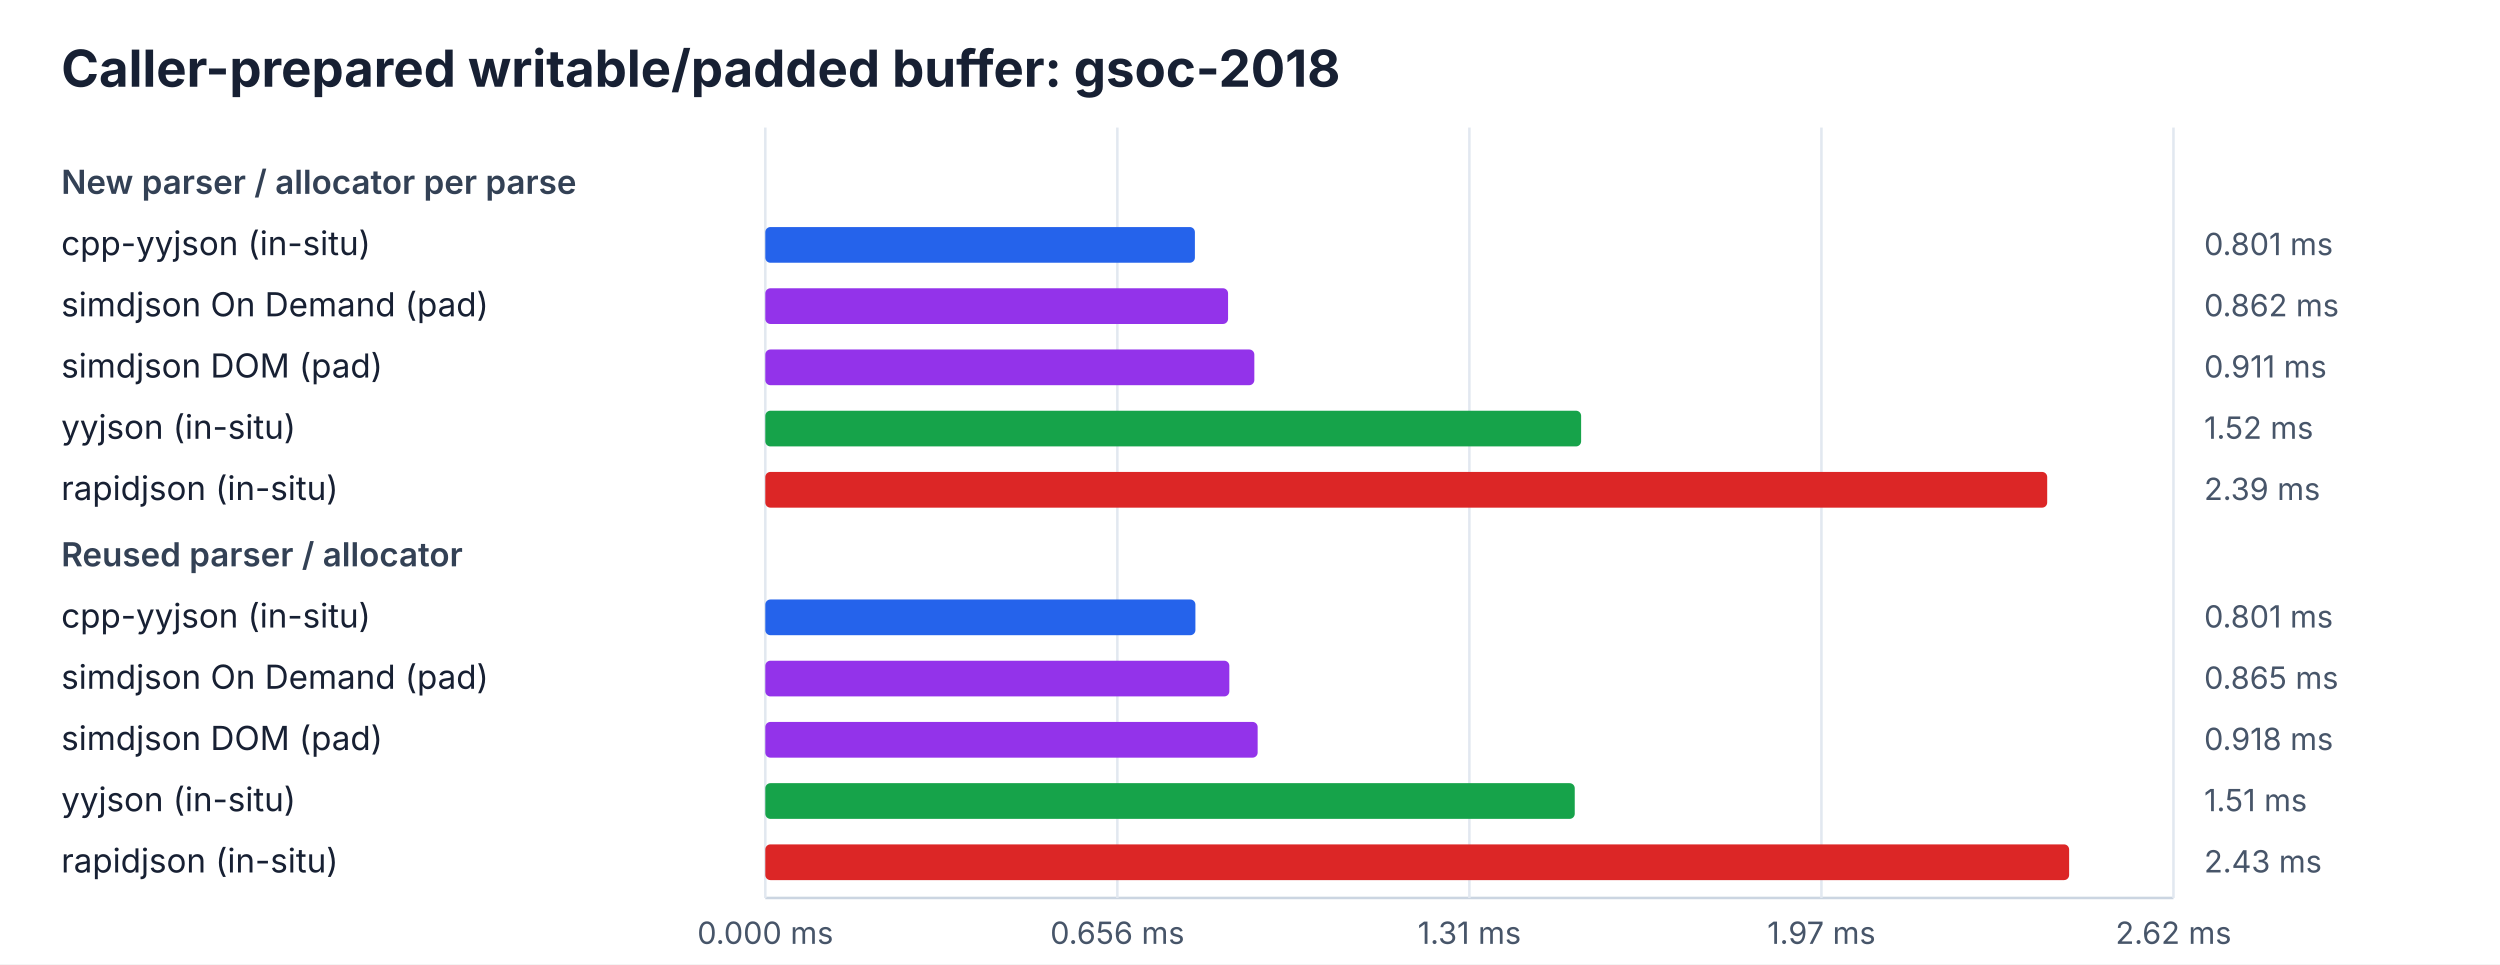
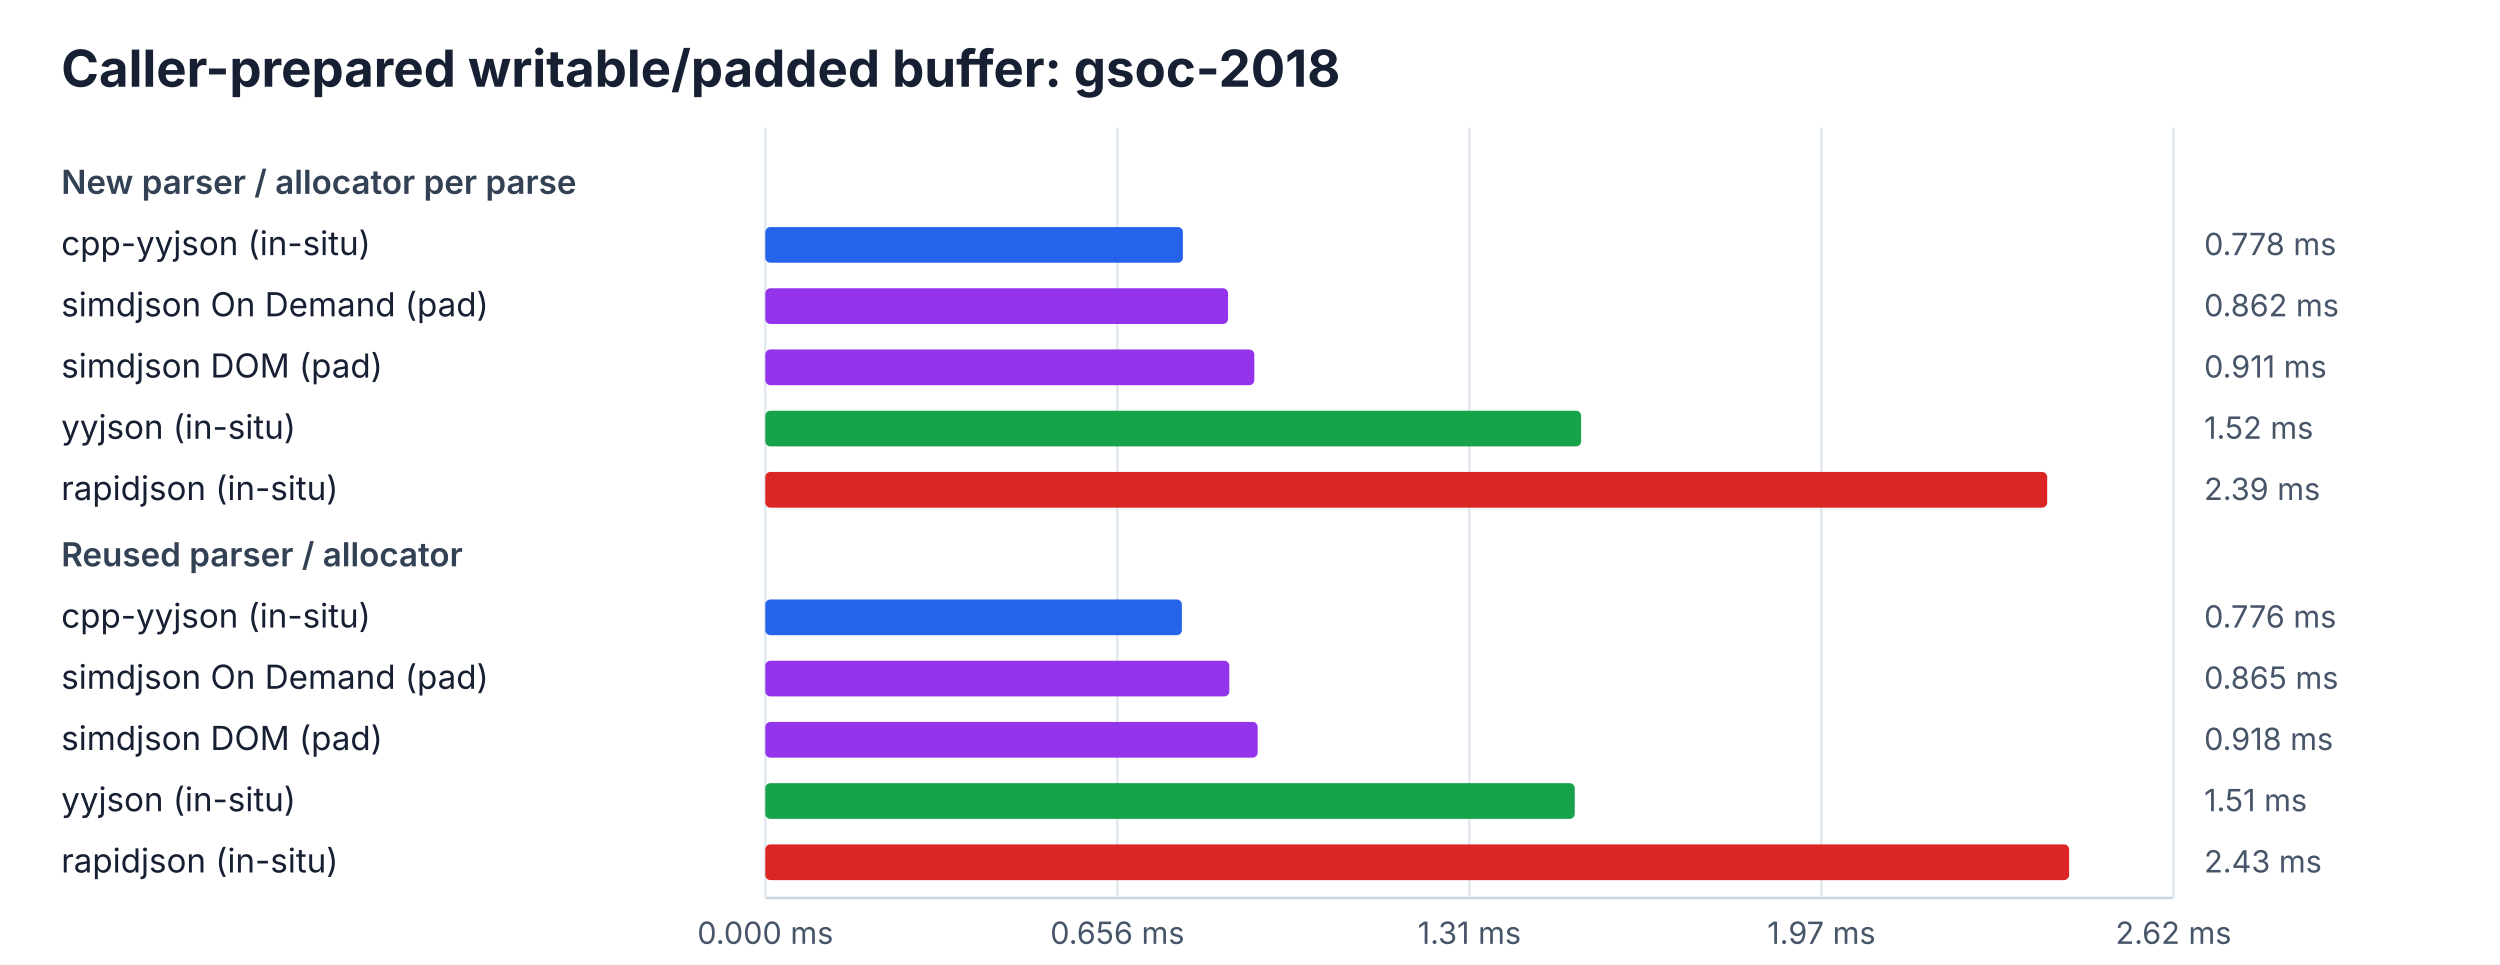
<svg xmlns="http://www.w3.org/2000/svg" width="980" height="378" viewBox="0 0 980 378">
  <rect width="100%" height="100%" fill="#ffffff" />
  <style>text{font-family:ui-sans-serif,system-ui,-apple-system,BlinkMacSystemFont,"Segoe UI",sans-serif;fill:#172033}.title{font-size:20px;font-weight:700}.heading{font-size:13px;font-weight:600;fill:#334155}.label{font-size:13px}.value{font-size:12px;fill:#475569}.axis{stroke:#cbd5e1;stroke-width:1}.grid{stroke:#e2e8f0;stroke-width:1}</style>
  <text x="24" y="34" class="title">Caller-prepared writable/padded buffer: gsoc-2018</text>
  <line x1="300" y1="352" x2="852" y2="352" class="axis" />
  <line x1="300.0" y1="50" x2="300.0" y2="352" class="grid" />
  <text x="300.0" y="370" class="value" text-anchor="middle">0.000 ms</text>
  <line x1="438.0" y1="50" x2="438.0" y2="352" class="grid" />
  <text x="438.0" y="370" class="value" text-anchor="middle">0.656 ms</text>
  <line x1="576.0" y1="50" x2="576.0" y2="352" class="grid" />
  <text x="576.0" y="370" class="value" text-anchor="middle">1.31 ms</text>
  <line x1="714.0" y1="50" x2="714.0" y2="352" class="grid" />
  <text x="714.0" y="370" class="value" text-anchor="middle">1.97 ms</text>
  <line x1="852.0" y1="50" x2="852.0" y2="352" class="grid" />
  <text x="852.0" y="370" class="value" text-anchor="middle">2.62 ms</text>
  <text x="24" y="76" class="heading">New parser / allocator per parse</text>
  <text x="24" y="100" class="label">cpp-yyjson (in-situ)</text>
-   <rect x="300" y="89" width="168.4" height="14" rx="2" fill="#2563eb" />
-   <text x="864" y="100" class="value">0.801 ms</text>
+   <rect x="300" y="89" width="163.7" height="14" rx="2" fill="#2563eb" />
+   <text x="864" y="100" class="value">0.778 ms</text>
  <text x="24" y="124" class="label">simdjson On Demand (pad)</text>
  <rect x="300" y="113" width="181.4" height="14" rx="2" fill="#9333ea" />
  <text x="864" y="124" class="value">0.862 ms</text>
  <text x="24" y="148" class="label">simdjson DOM (pad)</text>
  <rect x="300" y="137" width="191.7" height="14" rx="2" fill="#9333ea" />
  <text x="864" y="148" class="value">0.911 ms</text>
  <text x="24" y="172" class="label">yyjson (in-situ)</text>
  <rect x="300" y="161" width="319.8" height="14" rx="2" fill="#16a34a" />
  <text x="864" y="172" class="value">1.52 ms</text>
  <text x="24" y="196" class="label">rapidjson (in-situ)</text>
  <rect x="300" y="185" width="502.5" height="14" rx="2" fill="#dc2626" />
  <text x="864" y="196" class="value">2.39 ms</text>
  <text x="24" y="222" class="heading">Reused parser / allocator</text>
  <text x="24" y="246" class="label">cpp-yyjson (in-situ)</text>
-   <rect x="300" y="235" width="168.6" height="14" rx="2" fill="#2563eb" />
-   <text x="864" y="246" class="value">0.801 ms</text>
+   <rect x="300" y="235" width="163.3" height="14" rx="2" fill="#2563eb" />
+   <text x="864" y="246" class="value">0.776 ms</text>
  <text x="24" y="270" class="label">simdjson On Demand (pad)</text>
  <rect x="300" y="259" width="181.9" height="14" rx="2" fill="#9333ea" />
  <text x="864" y="270" class="value">0.865 ms</text>
  <text x="24" y="294" class="label">simdjson DOM (pad)</text>
  <rect x="300" y="283" width="193.0" height="14" rx="2" fill="#9333ea" />
  <text x="864" y="294" class="value">0.918 ms</text>
  <text x="24" y="318" class="label">yyjson (in-situ)</text>
  <rect x="300" y="307" width="317.3" height="14" rx="2" fill="#16a34a" />
  <text x="864" y="318" class="value">1.51 ms</text>
  <text x="24" y="342" class="label">rapidjson (in-situ)</text>
  <rect x="300" y="331" width="511.1" height="14" rx="2" fill="#dc2626" />
  <text x="864" y="342" class="value">2.43 ms</text>
</svg>
